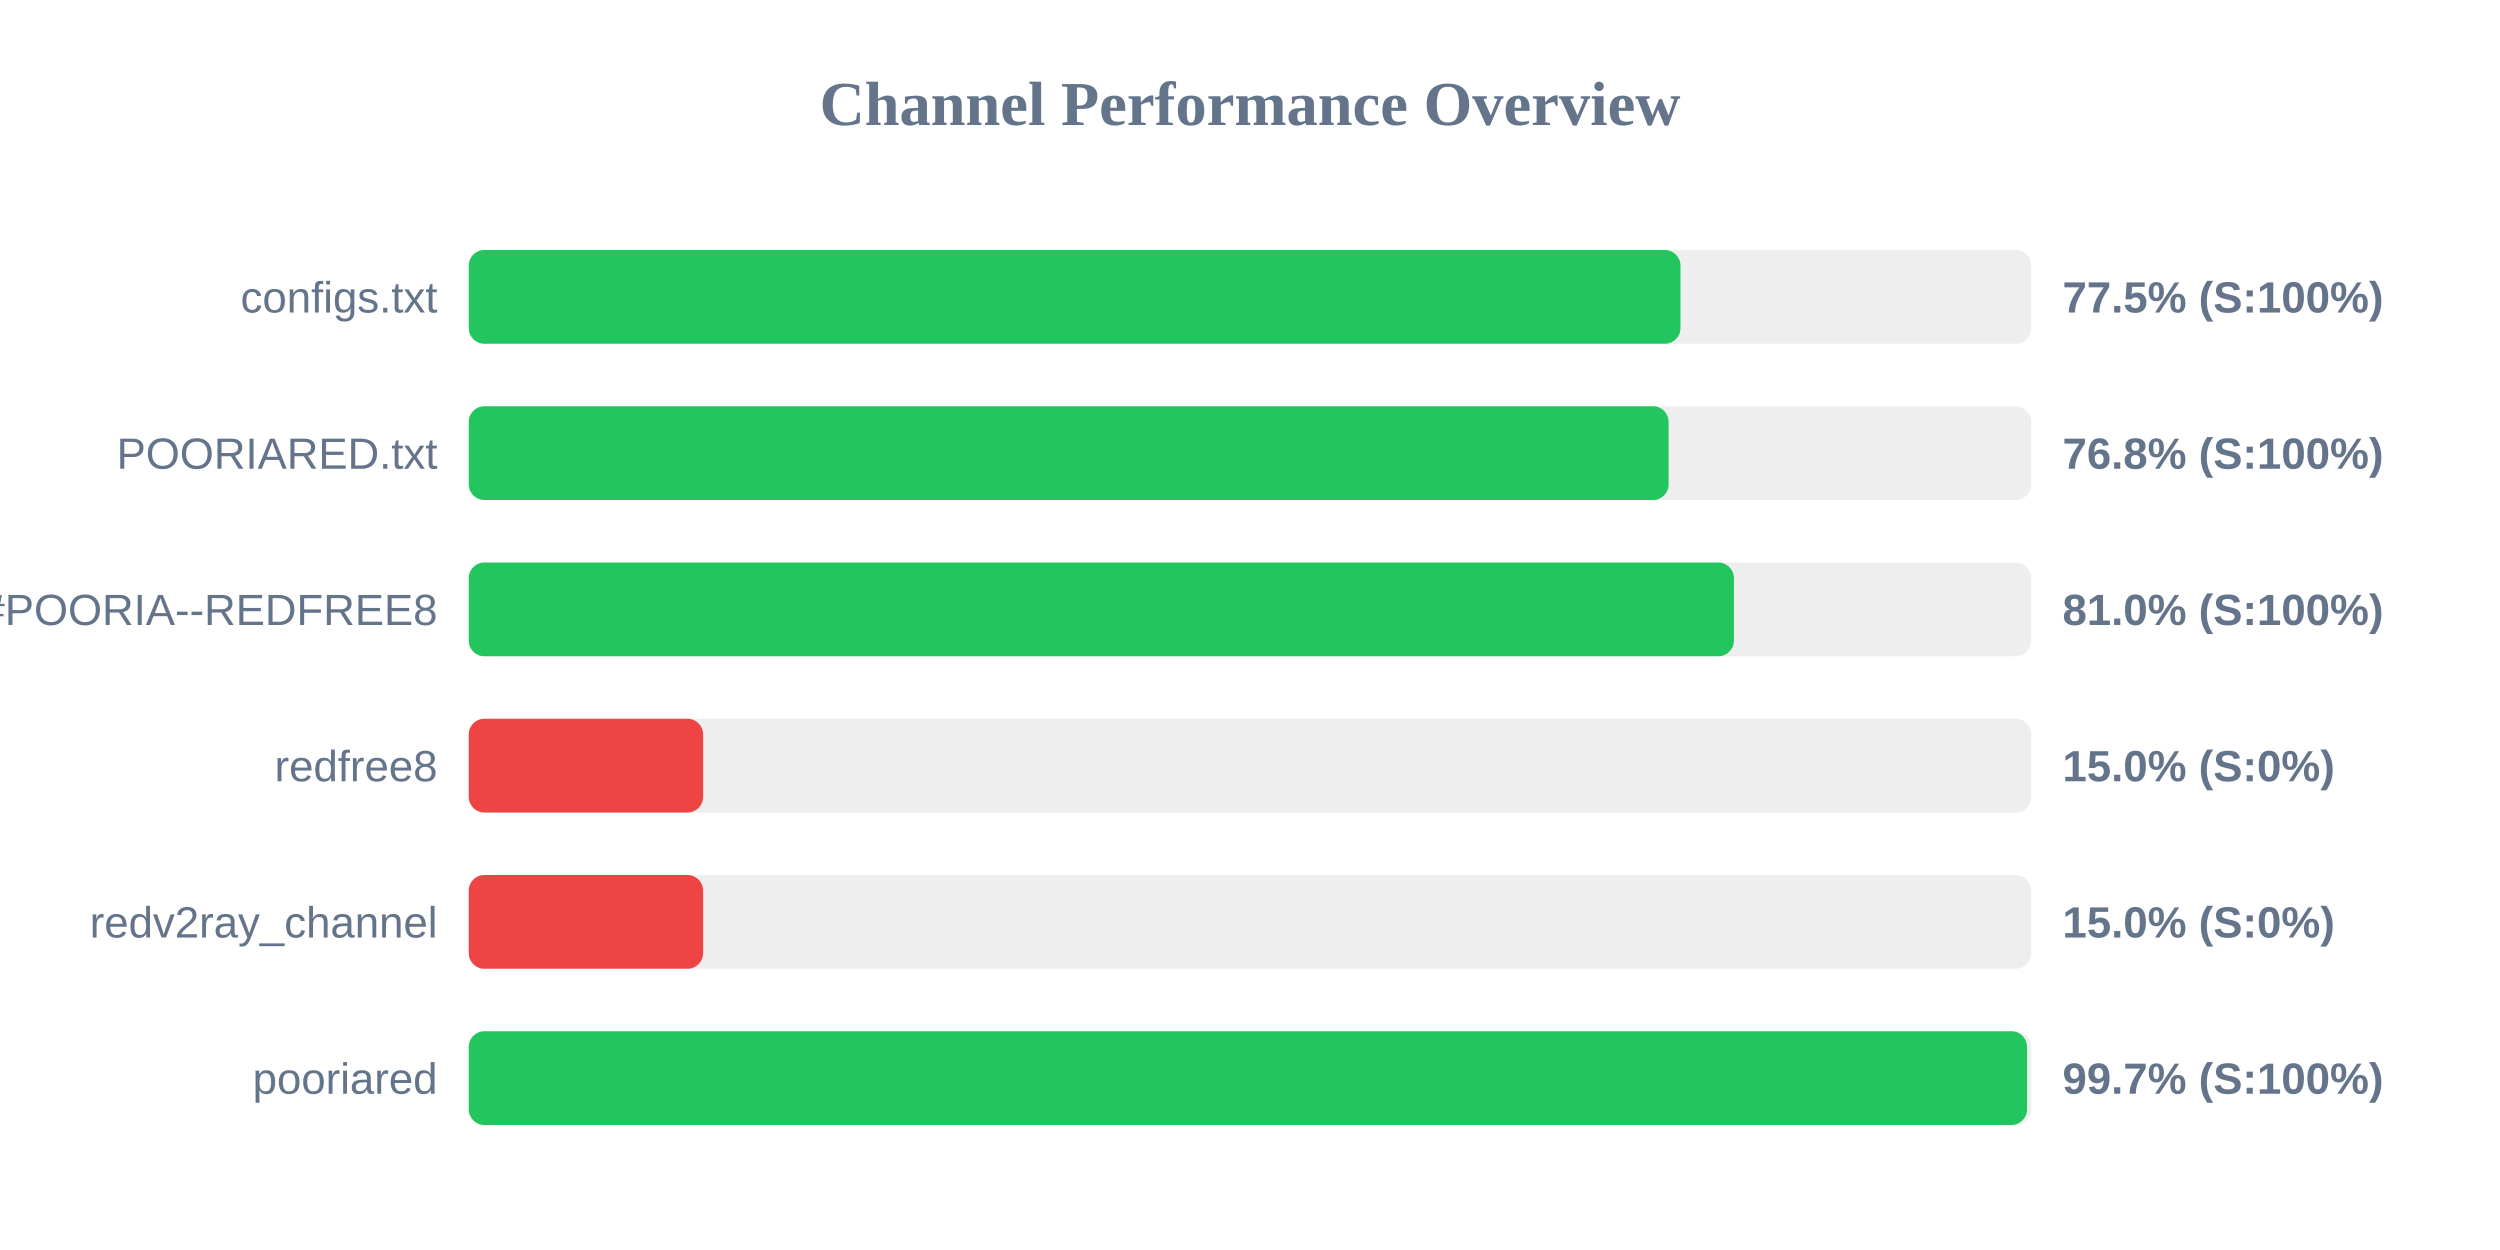
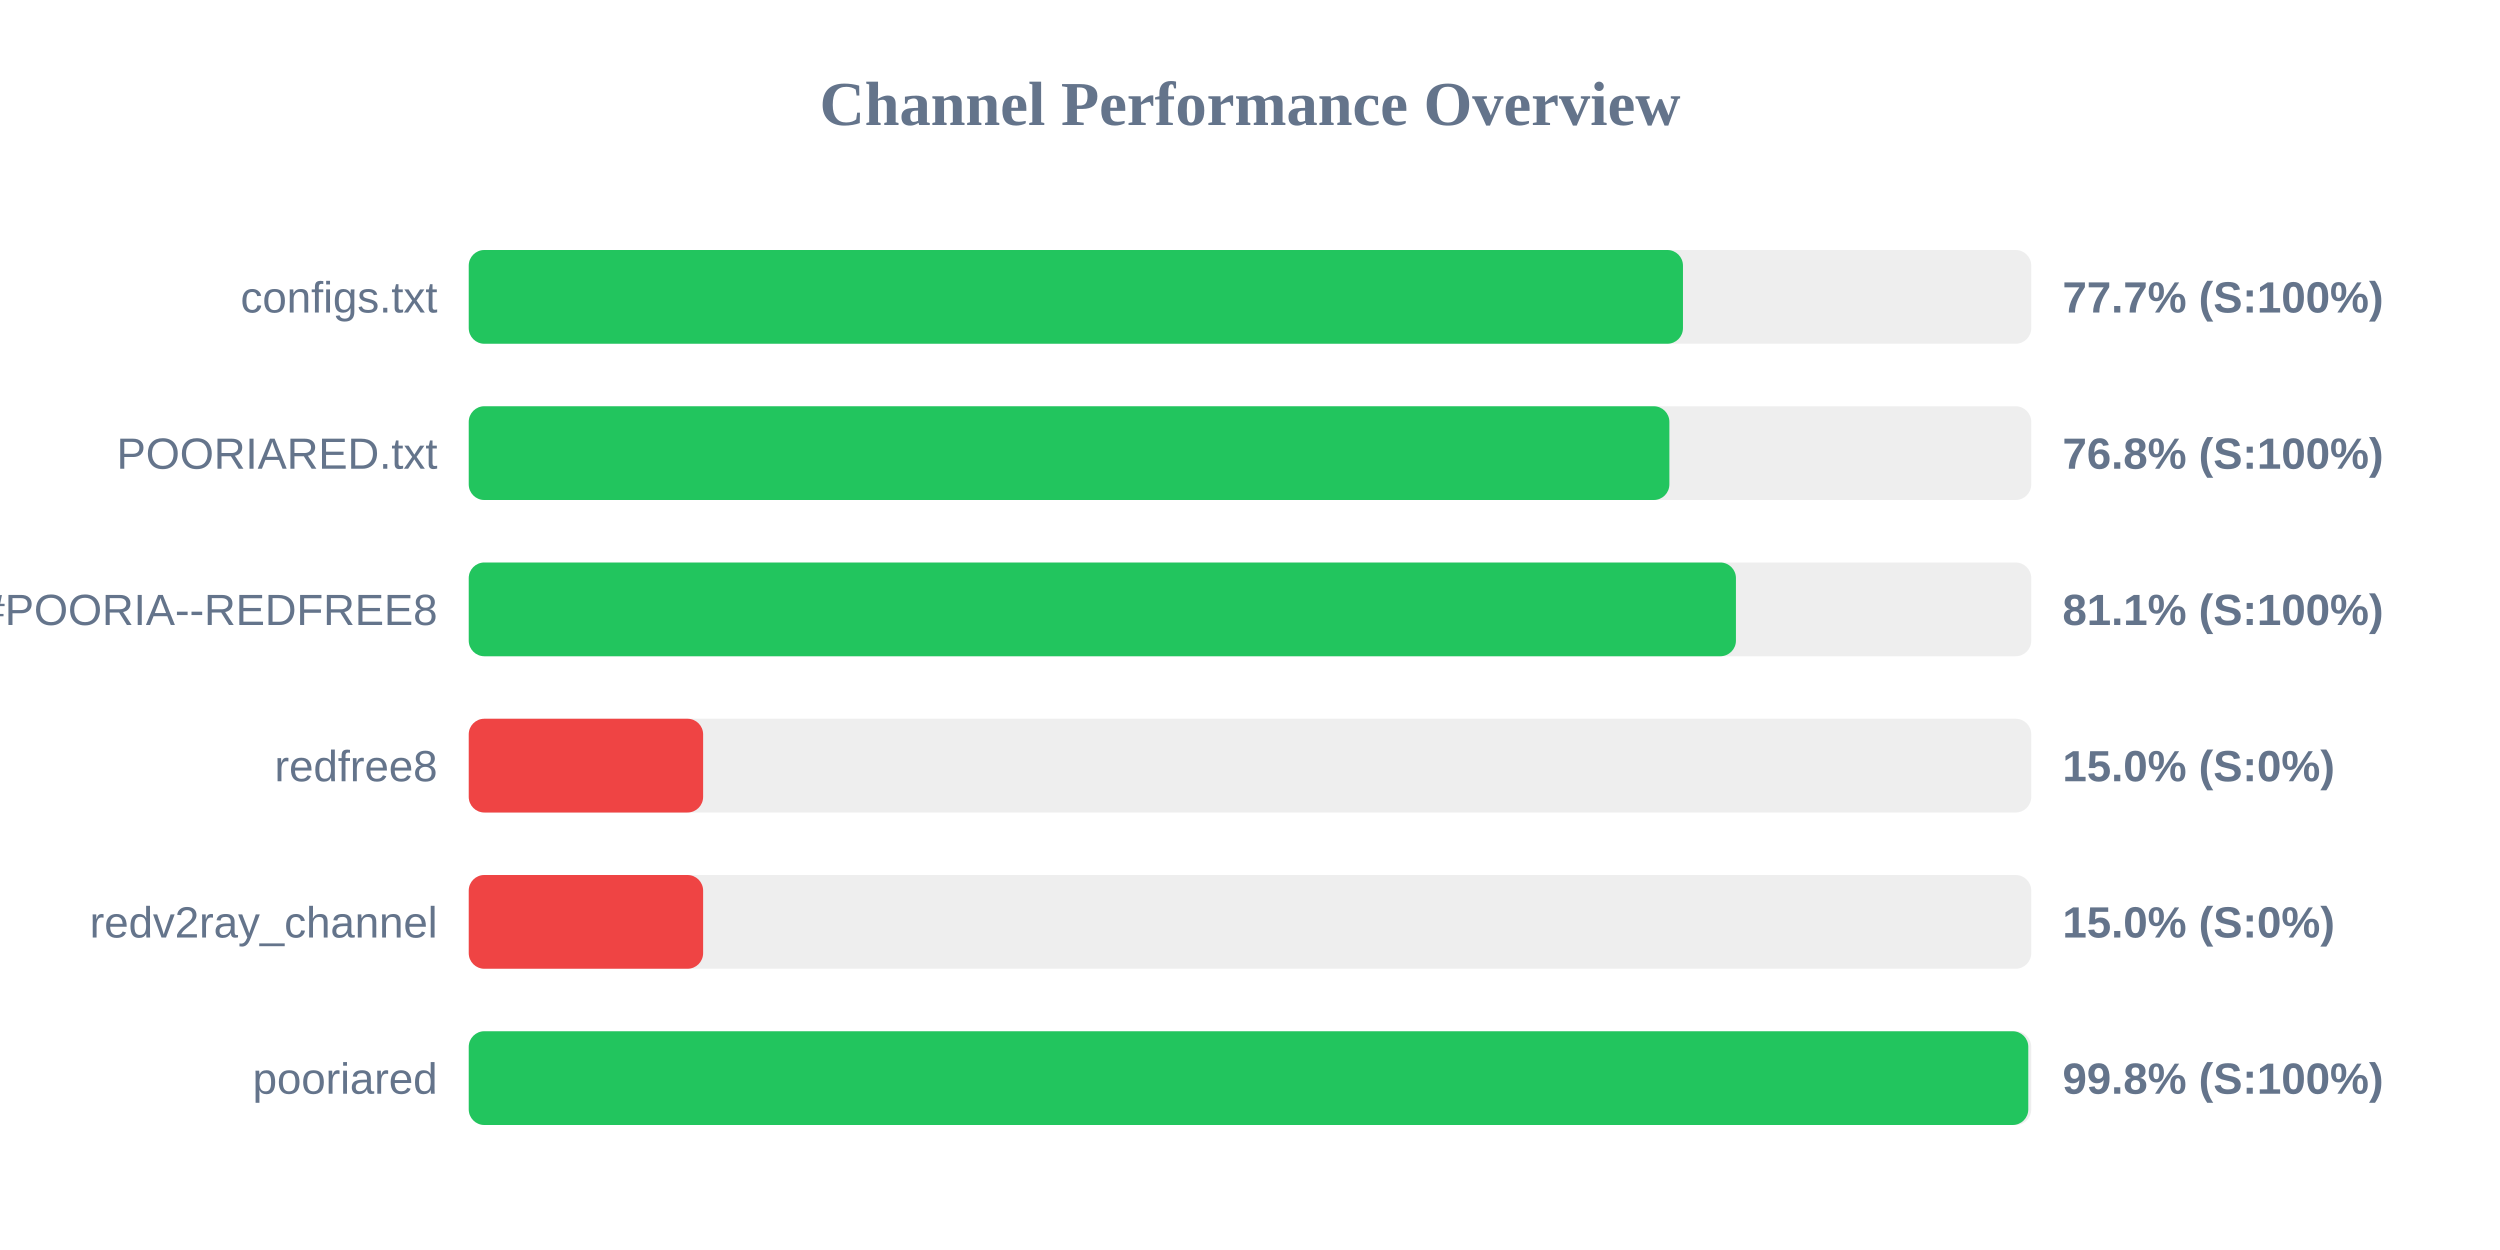
<svg xmlns="http://www.w3.org/2000/svg" width="800" height="400" version="1.1">
  <style>
        .row { font: 14px Arial; fill: #64748b; }
        .score { font: bold 14px Arial; fill: #64748b; }
    </style>
  <text x="400" y="40" text-anchor="middle" font-size="20px" font-weight="bold" fill="#64748b">Channel Performance Overview</text>
  <rect x="150" y="80" width="500" height="30" fill="#eee" rx="5" />
-   <rect x="150" y="80" width="387.75" height="30" fill="#22c55e" rx="5" />
+   <rect x="150" y="80" width="388.55" height="30" fill="#22c55e" rx="5" />
  <text x="140" y="100" text-anchor="end" class="row">configs.txt</text>
-   <text x="660" y="100" text-anchor="start" class="score">77.5% (S:100%)</text>
+   <text x="660" y="100" text-anchor="start" class="score">77.7% (S:100%)</text>
  <rect x="150" y="130" width="500" height="30" fill="#eee" rx="5" />
-   <rect x="150" y="130" width="383.95" height="30" fill="#22c55e" rx="5" />
+   <rect x="150" y="130" width="384.2" height="30" fill="#22c55e" rx="5" />
  <text x="140" y="150" text-anchor="end" class="row">POORIARED.txt</text>
  <text x="660" y="150" text-anchor="start" class="score">76.8% (S:100%)</text>
  <rect x="150" y="180" width="500" height="30" fill="#eee" rx="5" />
-   <rect x="150" y="180" width="404.85" height="30" fill="#22c55e" rx="5" />
+   <rect x="150" y="180" width="405.5" height="30" fill="#22c55e" rx="5" />
  <text x="140" y="200" text-anchor="end" class="row">POORIA--REDFREE8.txt#POORIA--REDFREE8</text>
-   <text x="660" y="200" text-anchor="start" class="score">81.0% (S:100%)</text>
+   <text x="660" y="200" text-anchor="start" class="score">81.1% (S:100%)</text>
  <rect x="150" y="230" width="500" height="30" fill="#eee" rx="5" />
  <rect x="150" y="230" width="75.0" height="30" fill="#ef4444" rx="5" />
  <text x="140" y="250" text-anchor="end" class="row">redfree8</text>
  <text x="660" y="250" text-anchor="start" class="score">15.0% (S:0%)</text>
  <rect x="150" y="280" width="500" height="30" fill="#eee" rx="5" />
  <rect x="150" y="280" width="75.0" height="30" fill="#ef4444" rx="5" />
  <text x="140" y="300" text-anchor="end" class="row">redv2ray_channel</text>
  <text x="660" y="300" text-anchor="start" class="score">15.0% (S:0%)</text>
  <rect x="150" y="330" width="500" height="30" fill="#eee" rx="5" />
-   <rect x="150" y="330" width="498.65" height="30" fill="#22c55e" rx="5" />
+   <rect x="150" y="330" width="499.05" height="30" fill="#22c55e" rx="5" />
  <text x="140" y="350" text-anchor="end" class="row">pooriared</text>
-   <text x="660" y="350" text-anchor="start" class="score">99.7% (S:100%)</text>
+   <text x="660" y="350" text-anchor="start" class="score">99.8% (S:100%)</text>
</svg>
